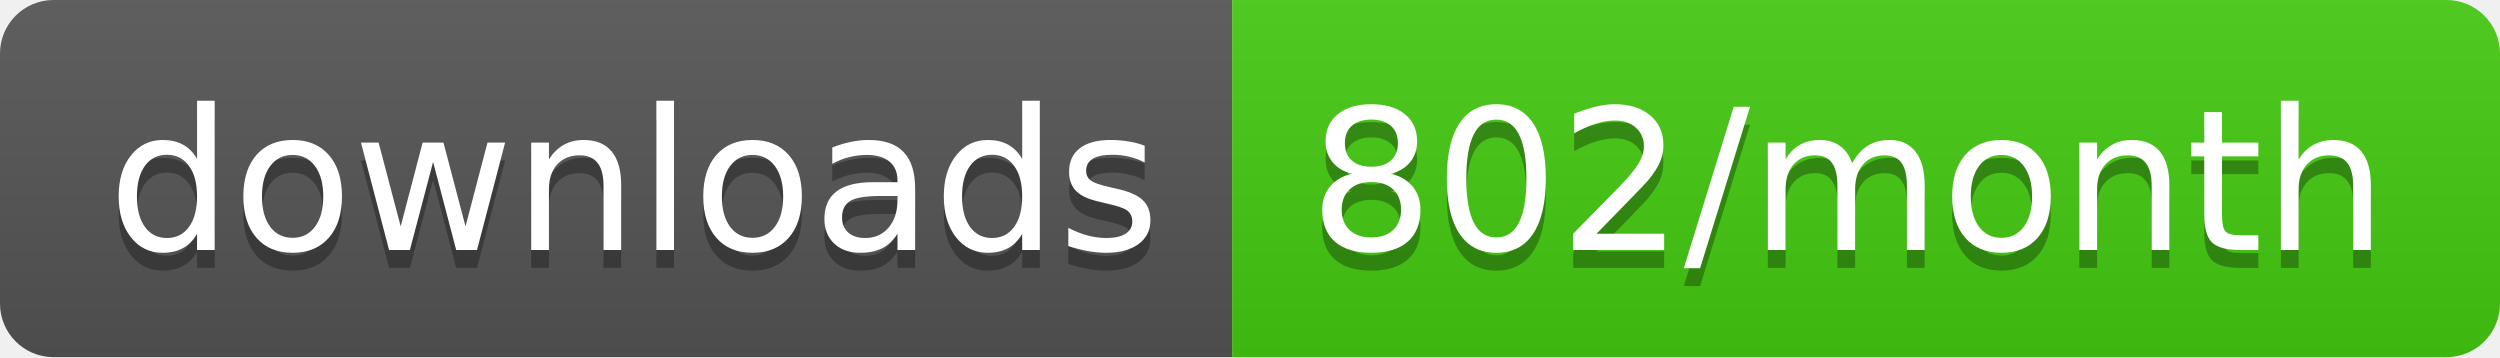
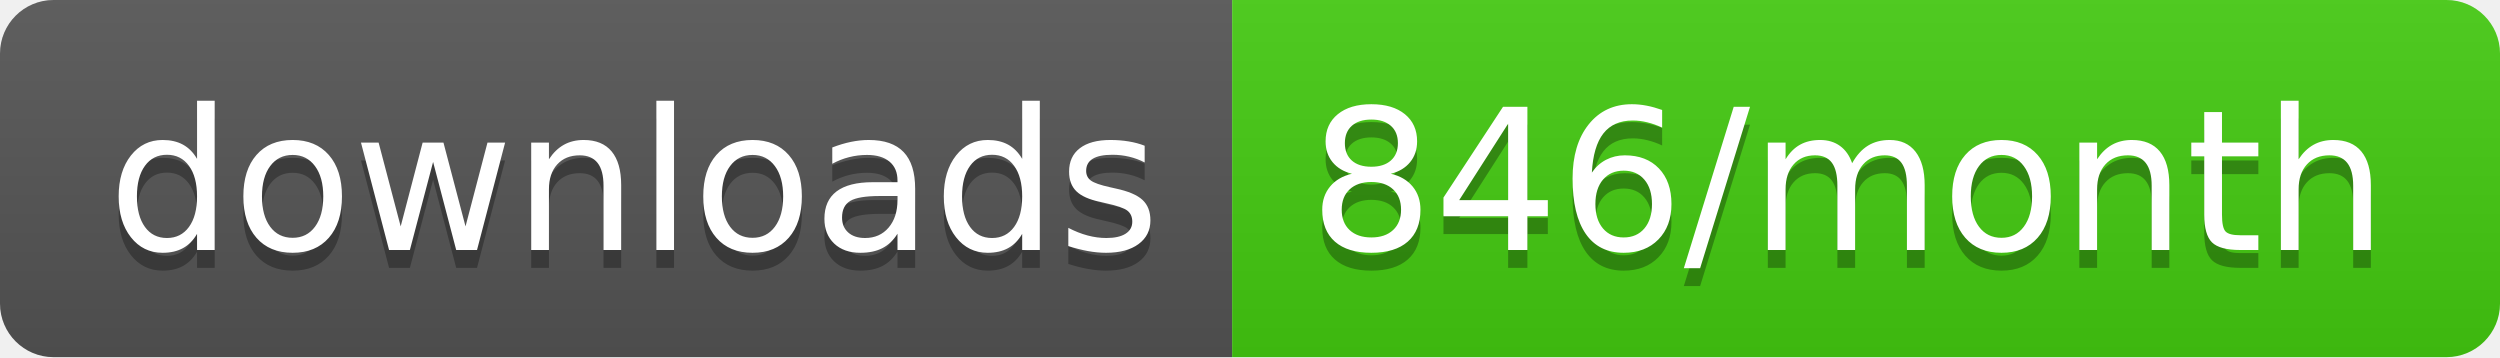
<svg xmlns="http://www.w3.org/2000/svg" width="140" height="20">
  <linearGradient id="b" x2="0" y2="100%">
    <stop offset="0" stop-color="#bbb" stop-opacity=".1" />
    <stop offset="1" stop-opacity=".1" />
  </linearGradient>
  <clipPath id="a">
    <rect width="140" height="20" rx="3" fill="#fff" />
  </clipPath>
  <g clip-path="url(#a)">
    <path fill="#555" d="M0 0h69v20H0z" />
    <path fill="#4c1" d="M69 0h71v20H69z" />
    <path fill="url(#b)" d="M0 0h140v20H0z" />
  </g>
  <g fill="#fff" text-anchor="middle" font-family="DejaVu Sans,Verdana,Geneva,sans-serif" font-size="110">
    <text x="355" y="150" fill="#010101" fill-opacity=".3" transform="scale(.1)" textLength="590">downloads</text>
    <text x="355" y="140" transform="scale(.1)" textLength="590">downloads</text>
-     <text x="1035" y="150" fill="#010101" fill-opacity=".3" transform="scale(.1)" textLength="610">802/month</text>
-     <text x="1035" y="140" transform="scale(.1)" textLength="610">802/month</text>
+     <text x="1035" y="150" fill="#010101" fill-opacity=".3" transform="scale(.1)" textLength="610">846/month</text>
+     <text x="1035" y="140" transform="scale(.1)" textLength="610">846/month</text>
  </g>
</svg>
